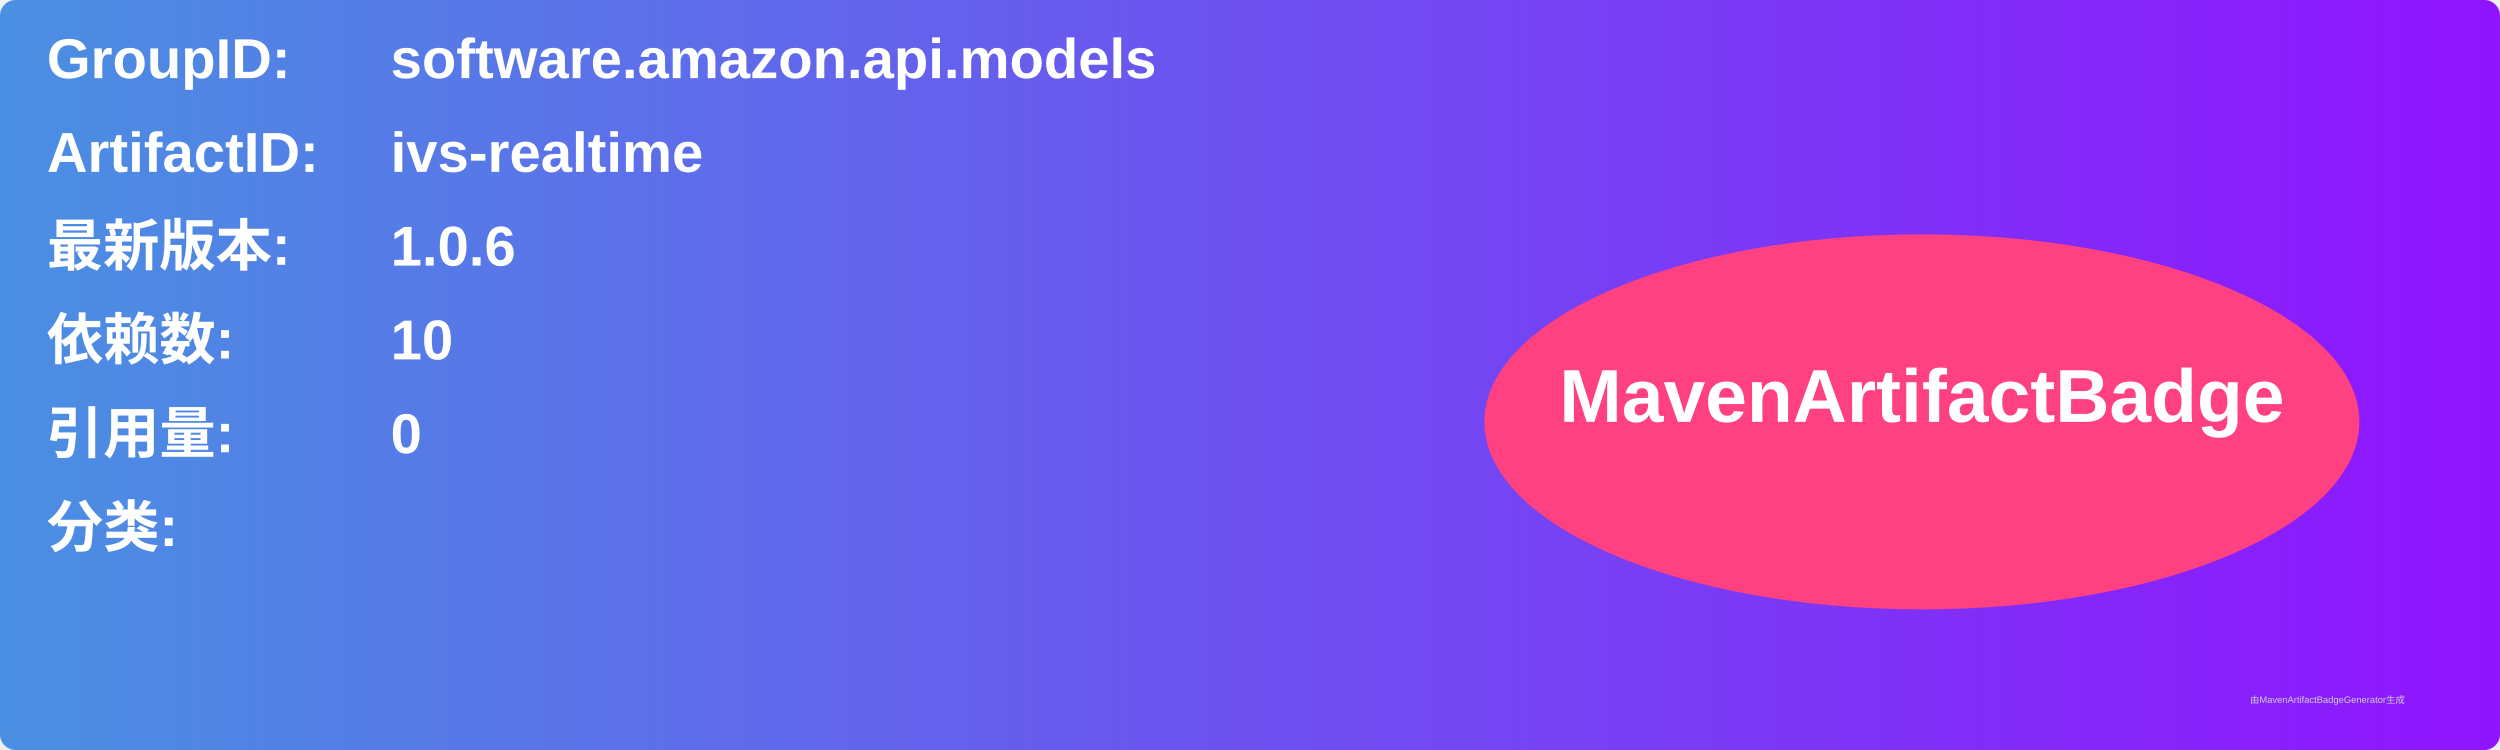
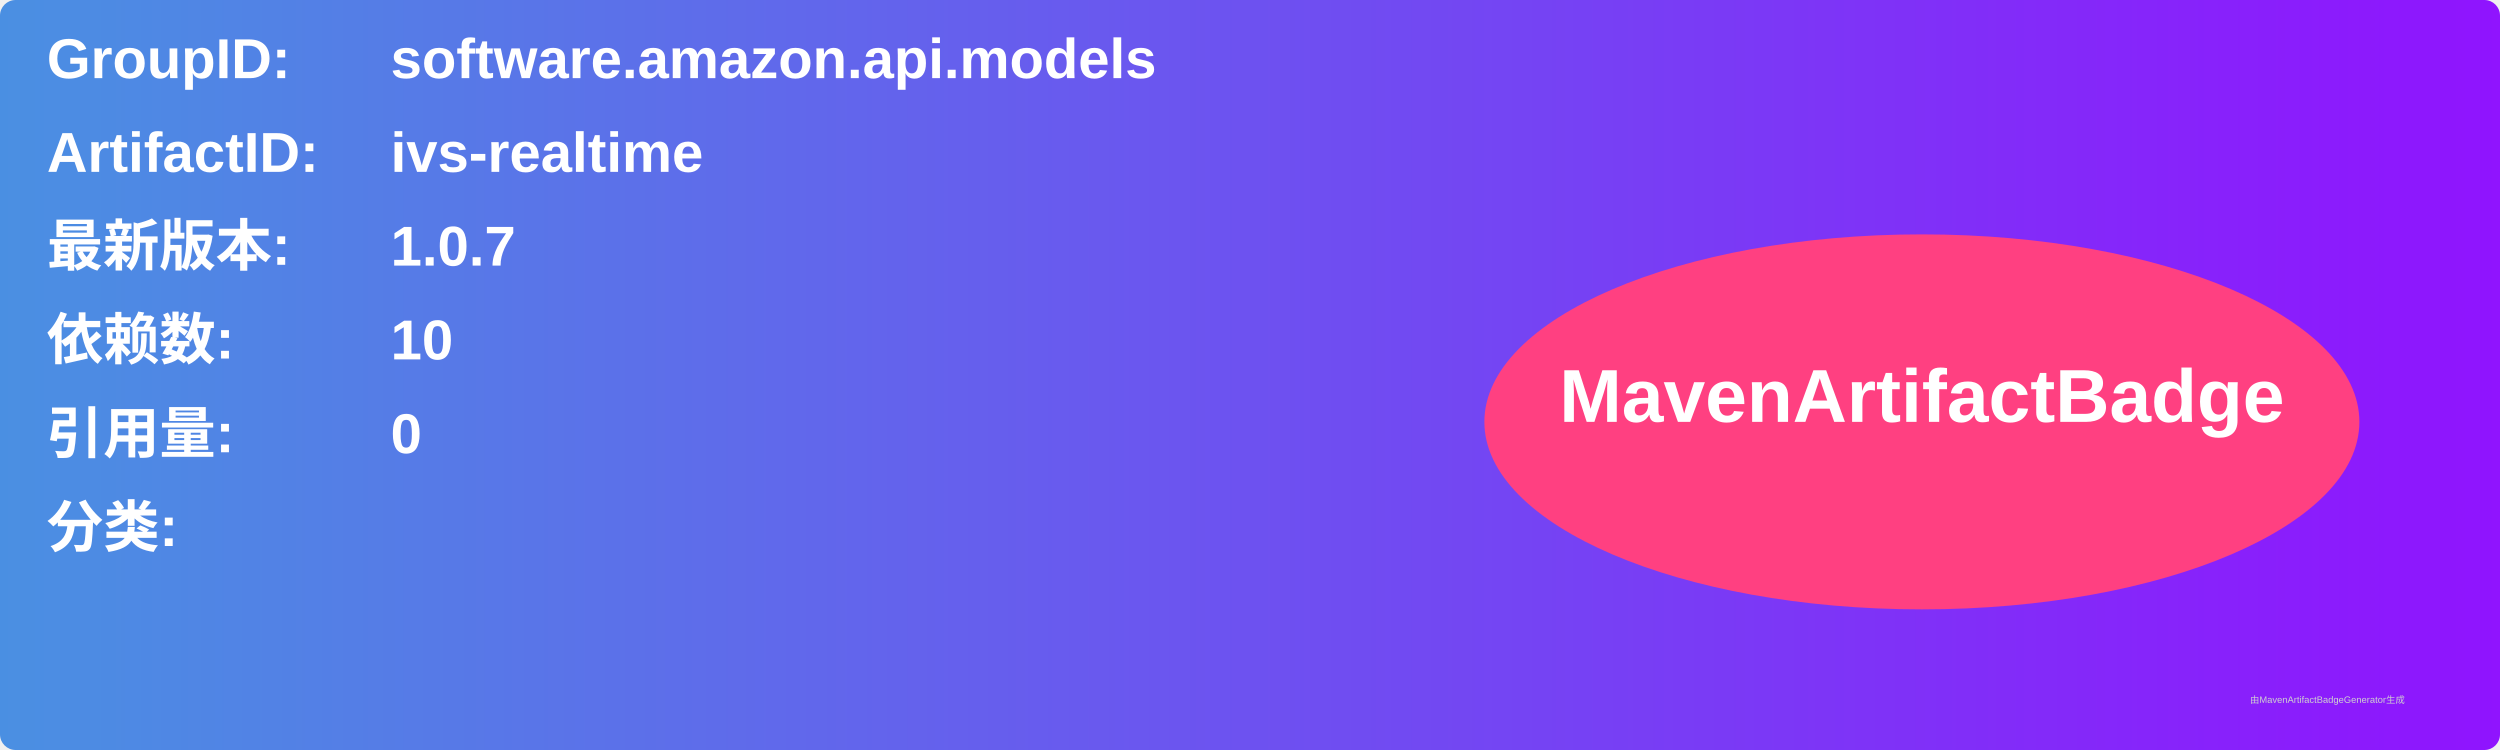
<svg xmlns="http://www.w3.org/2000/svg" width="800" height="240" viewBox="0 0 800 240">
  <linearGradient id="grad" x1="0%" y1="0%" x2="100%" y2="0%">
    <stop offset="0%" stop-color="#4a90e2" />
    <stop offset="100%" stop-color="#9013fe" />
  </linearGradient>
  <rect width="100%" height="100%" rx="5" ry="5" fill="url(#grad)" />
  <g transform="translate(15, 15)">
    <text x="0" y="10" font-family="Arial" font-size="18" fill="white" font-weight="bold" width="260">GroupID:</text>
    <text x="110" y="10" font-family="Arial" font-size="18" fill="white" font-weight="bold" width="460">software.amazon.api.models</text>
    <text x="0" y="40" font-family="Arial" font-size="18" fill="white" font-weight="bold" width="260">ArtifactID:</text>
    <text x="110" y="40" font-family="Arial" font-size="18" fill="white" font-weight="bold" width="460">ivs-realtime</text>
    <text x="0" y="70" font-family="Arial" font-size="18" fill="white" font-weight="bold">最新版本:</text>
    <text x="110" y="70" font-family="Arial" font-size="18" fill="white" font-weight="bold">
-       <tspan font-weight="bold">1.0.6</tspan>
+       <tspan font-weight="bold">1.0.7</tspan>
    </text>
    <text x="0" y="100" font-family="Arial" font-size="18" fill="white" font-weight="bold">依赖数: </text>
    <text x="110" y="100" font-family="Arial" font-size="18" fill="white">
      <tspan font-weight="bold">10</tspan>
    </text>
    <text x="0" y="130" font-family="Arial" font-size="18" fill="white" font-weight="bold">引用量: </text>
    <text x="110" y="130" font-family="Arial" font-size="18" fill="white">
      <tspan font-weight="bold">0</tspan>
    </text>
    <text x="0" y="160" font-family="Arial" font-size="18" fill="white" font-weight="bold">分类:</text>
    <text x="10" y="190" font-family="Arial" font-size="10" fill="white">
      <tspan font-weight="bold" />
    </text>
    <ellipse cx="600" cy="120" rx="140" ry="60" fill="#ff4081" />
    <text x="600" y="120" text-anchor="middle" font-family="Arial" font-size="24" fill="white" font-weight="bold">MavenArtifactBadge</text>
  </g>
  <text x="720" y="225" font-family="Arial" font-size="3" fill="#d0d0d0">由MavenArtifactBadgeGenerator生成</text>
</svg>
